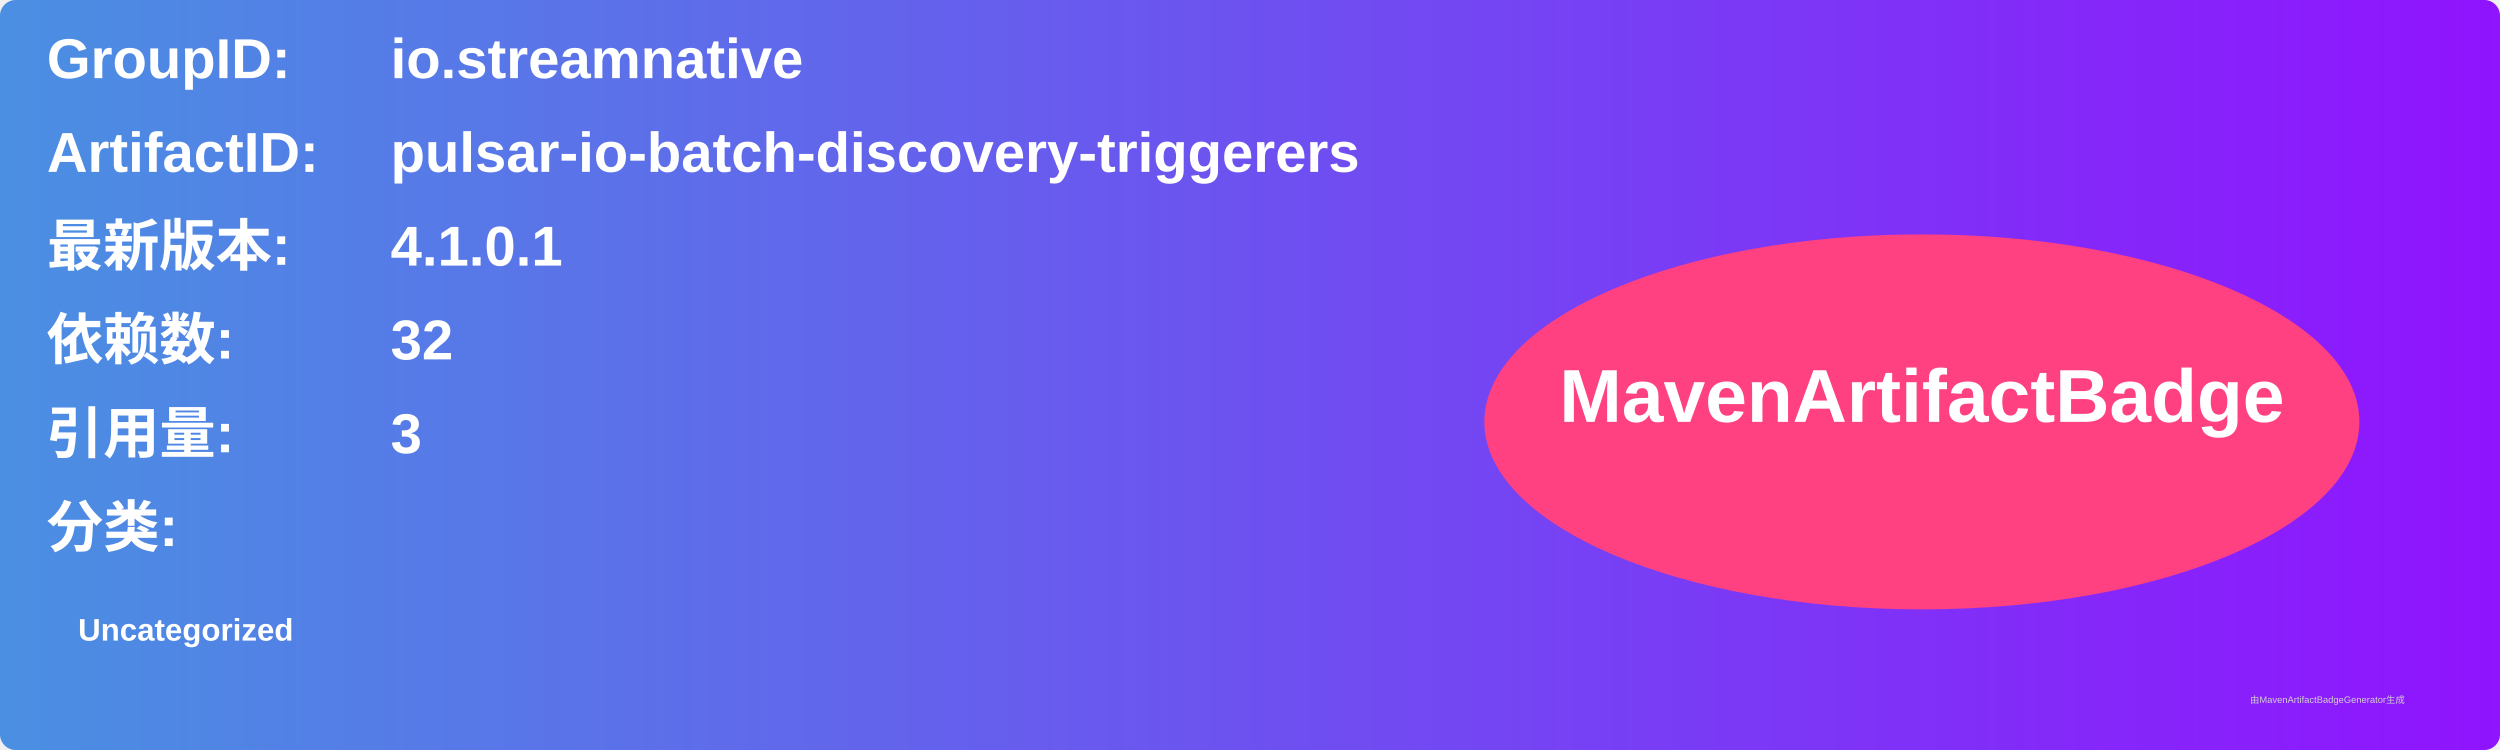
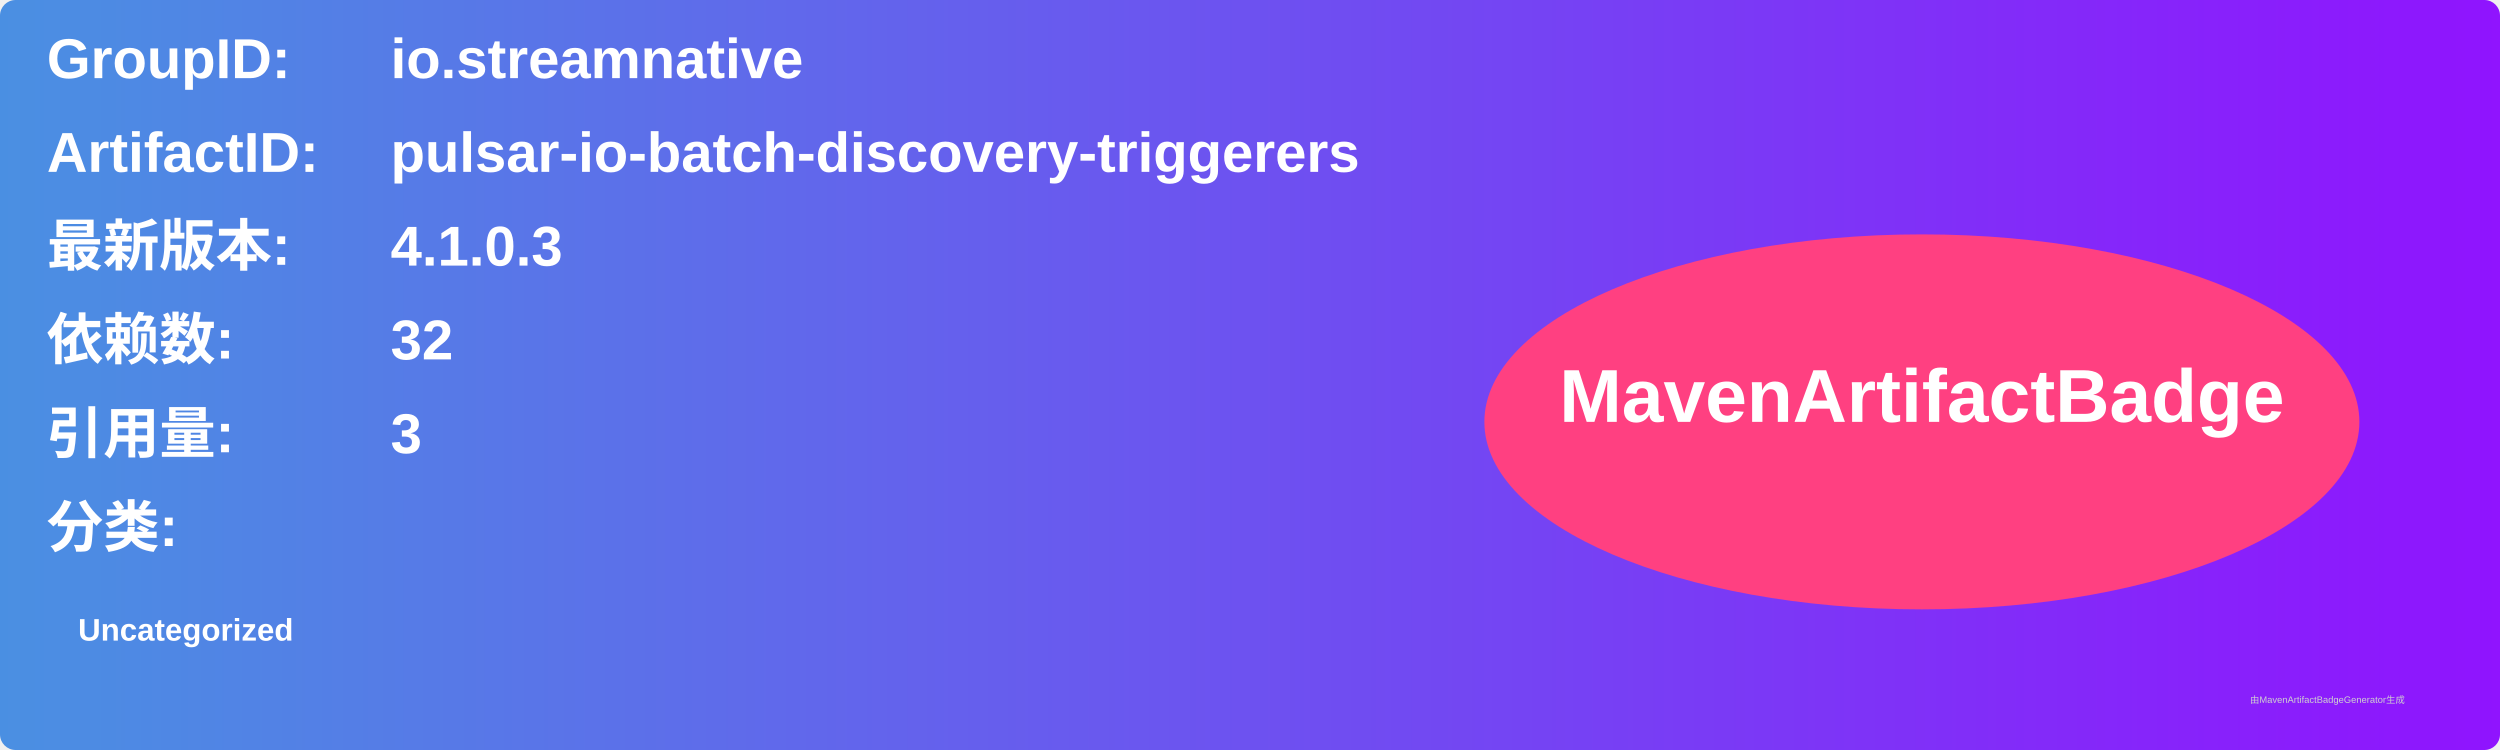
<svg xmlns="http://www.w3.org/2000/svg" width="800" height="240" viewBox="0 0 800 240">
  <linearGradient id="grad" x1="0%" y1="0%" x2="100%" y2="0%">
    <stop offset="0%" stop-color="#4a90e2" />
    <stop offset="100%" stop-color="#9013fe" />
  </linearGradient>
  <rect width="100%" height="100%" rx="5" ry="5" fill="url(#grad)" />
  <g transform="translate(15, 15)">
    <text x="0" y="10" font-family="Arial" font-size="18" fill="white" font-weight="bold" width="260">GroupID:</text>
    <text x="110" y="10" font-family="Arial" font-size="18" fill="white" font-weight="bold" width="460">io.streamnative</text>
    <text x="0" y="40" font-family="Arial" font-size="18" fill="white" font-weight="bold" width="260">ArtifactID:</text>
    <text x="110" y="40" font-family="Arial" font-size="18" fill="white" font-weight="bold" width="460">pulsar-io-batch-discovery-triggerers</text>
    <text x="0" y="70" font-family="Arial" font-size="18" fill="white" font-weight="bold">最新版本:</text>
    <text x="110" y="70" font-family="Arial" font-size="18" fill="white" font-weight="bold">
-       <tspan font-weight="bold">4.1.0.1</tspan>
+       <tspan font-weight="bold">4.1.0.3</tspan>
    </text>
    <text x="0" y="100" font-family="Arial" font-size="18" fill="white" font-weight="bold">依赖数: </text>
    <text x="110" y="100" font-family="Arial" font-size="18" fill="white">
      <tspan font-weight="bold">32</tspan>
    </text>
    <text x="0" y="130" font-family="Arial" font-size="18" fill="white" font-weight="bold">引用量: </text>
    <text x="110" y="130" font-family="Arial" font-size="18" fill="white">
      <tspan font-weight="bold">3</tspan>
    </text>
    <text x="0" y="160" font-family="Arial" font-size="18" fill="white" font-weight="bold">分类:</text>
    <text x="10" y="190" font-family="Arial" font-size="10" fill="white">
      <tspan font-weight="bold">Uncategorized</tspan>
    </text>
    <ellipse cx="600" cy="120" rx="140" ry="60" fill="#ff4081" />
    <text x="600" y="120" text-anchor="middle" font-family="Arial" font-size="24" fill="white" font-weight="bold">MavenArtifactBadge</text>
  </g>
  <text x="720" y="225" font-family="Arial" font-size="3" fill="#d0d0d0">由MavenArtifactBadgeGenerator生成</text>
</svg>
